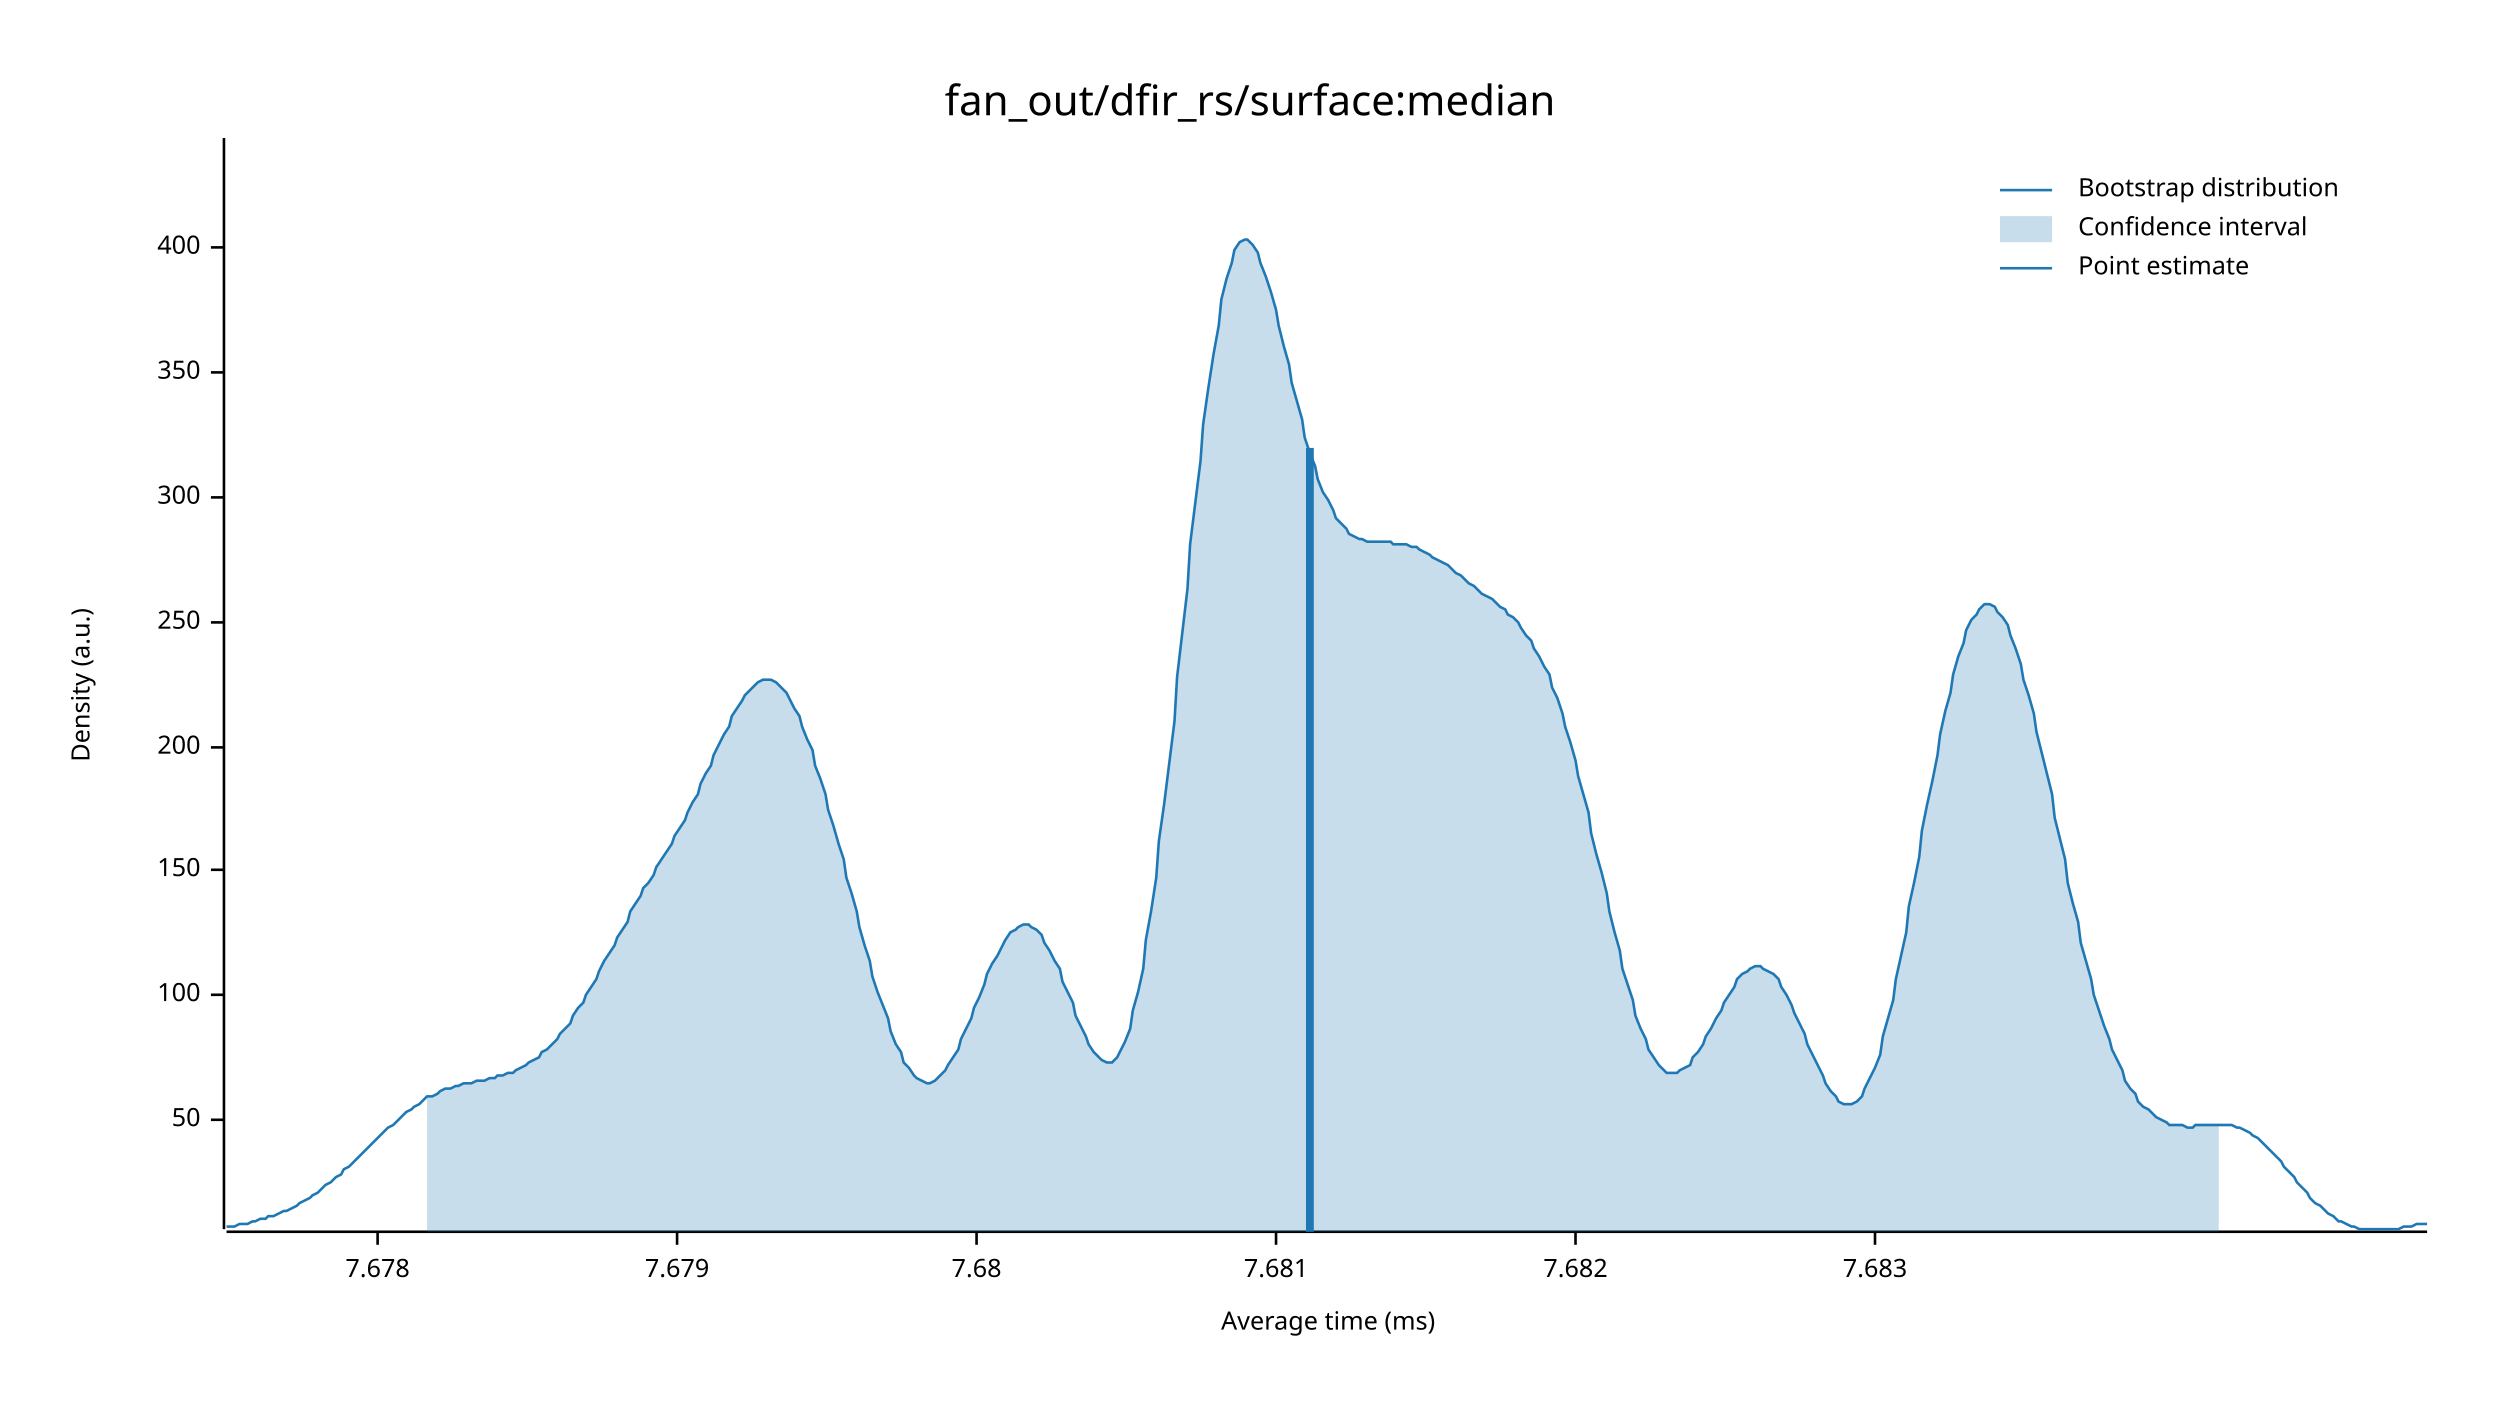
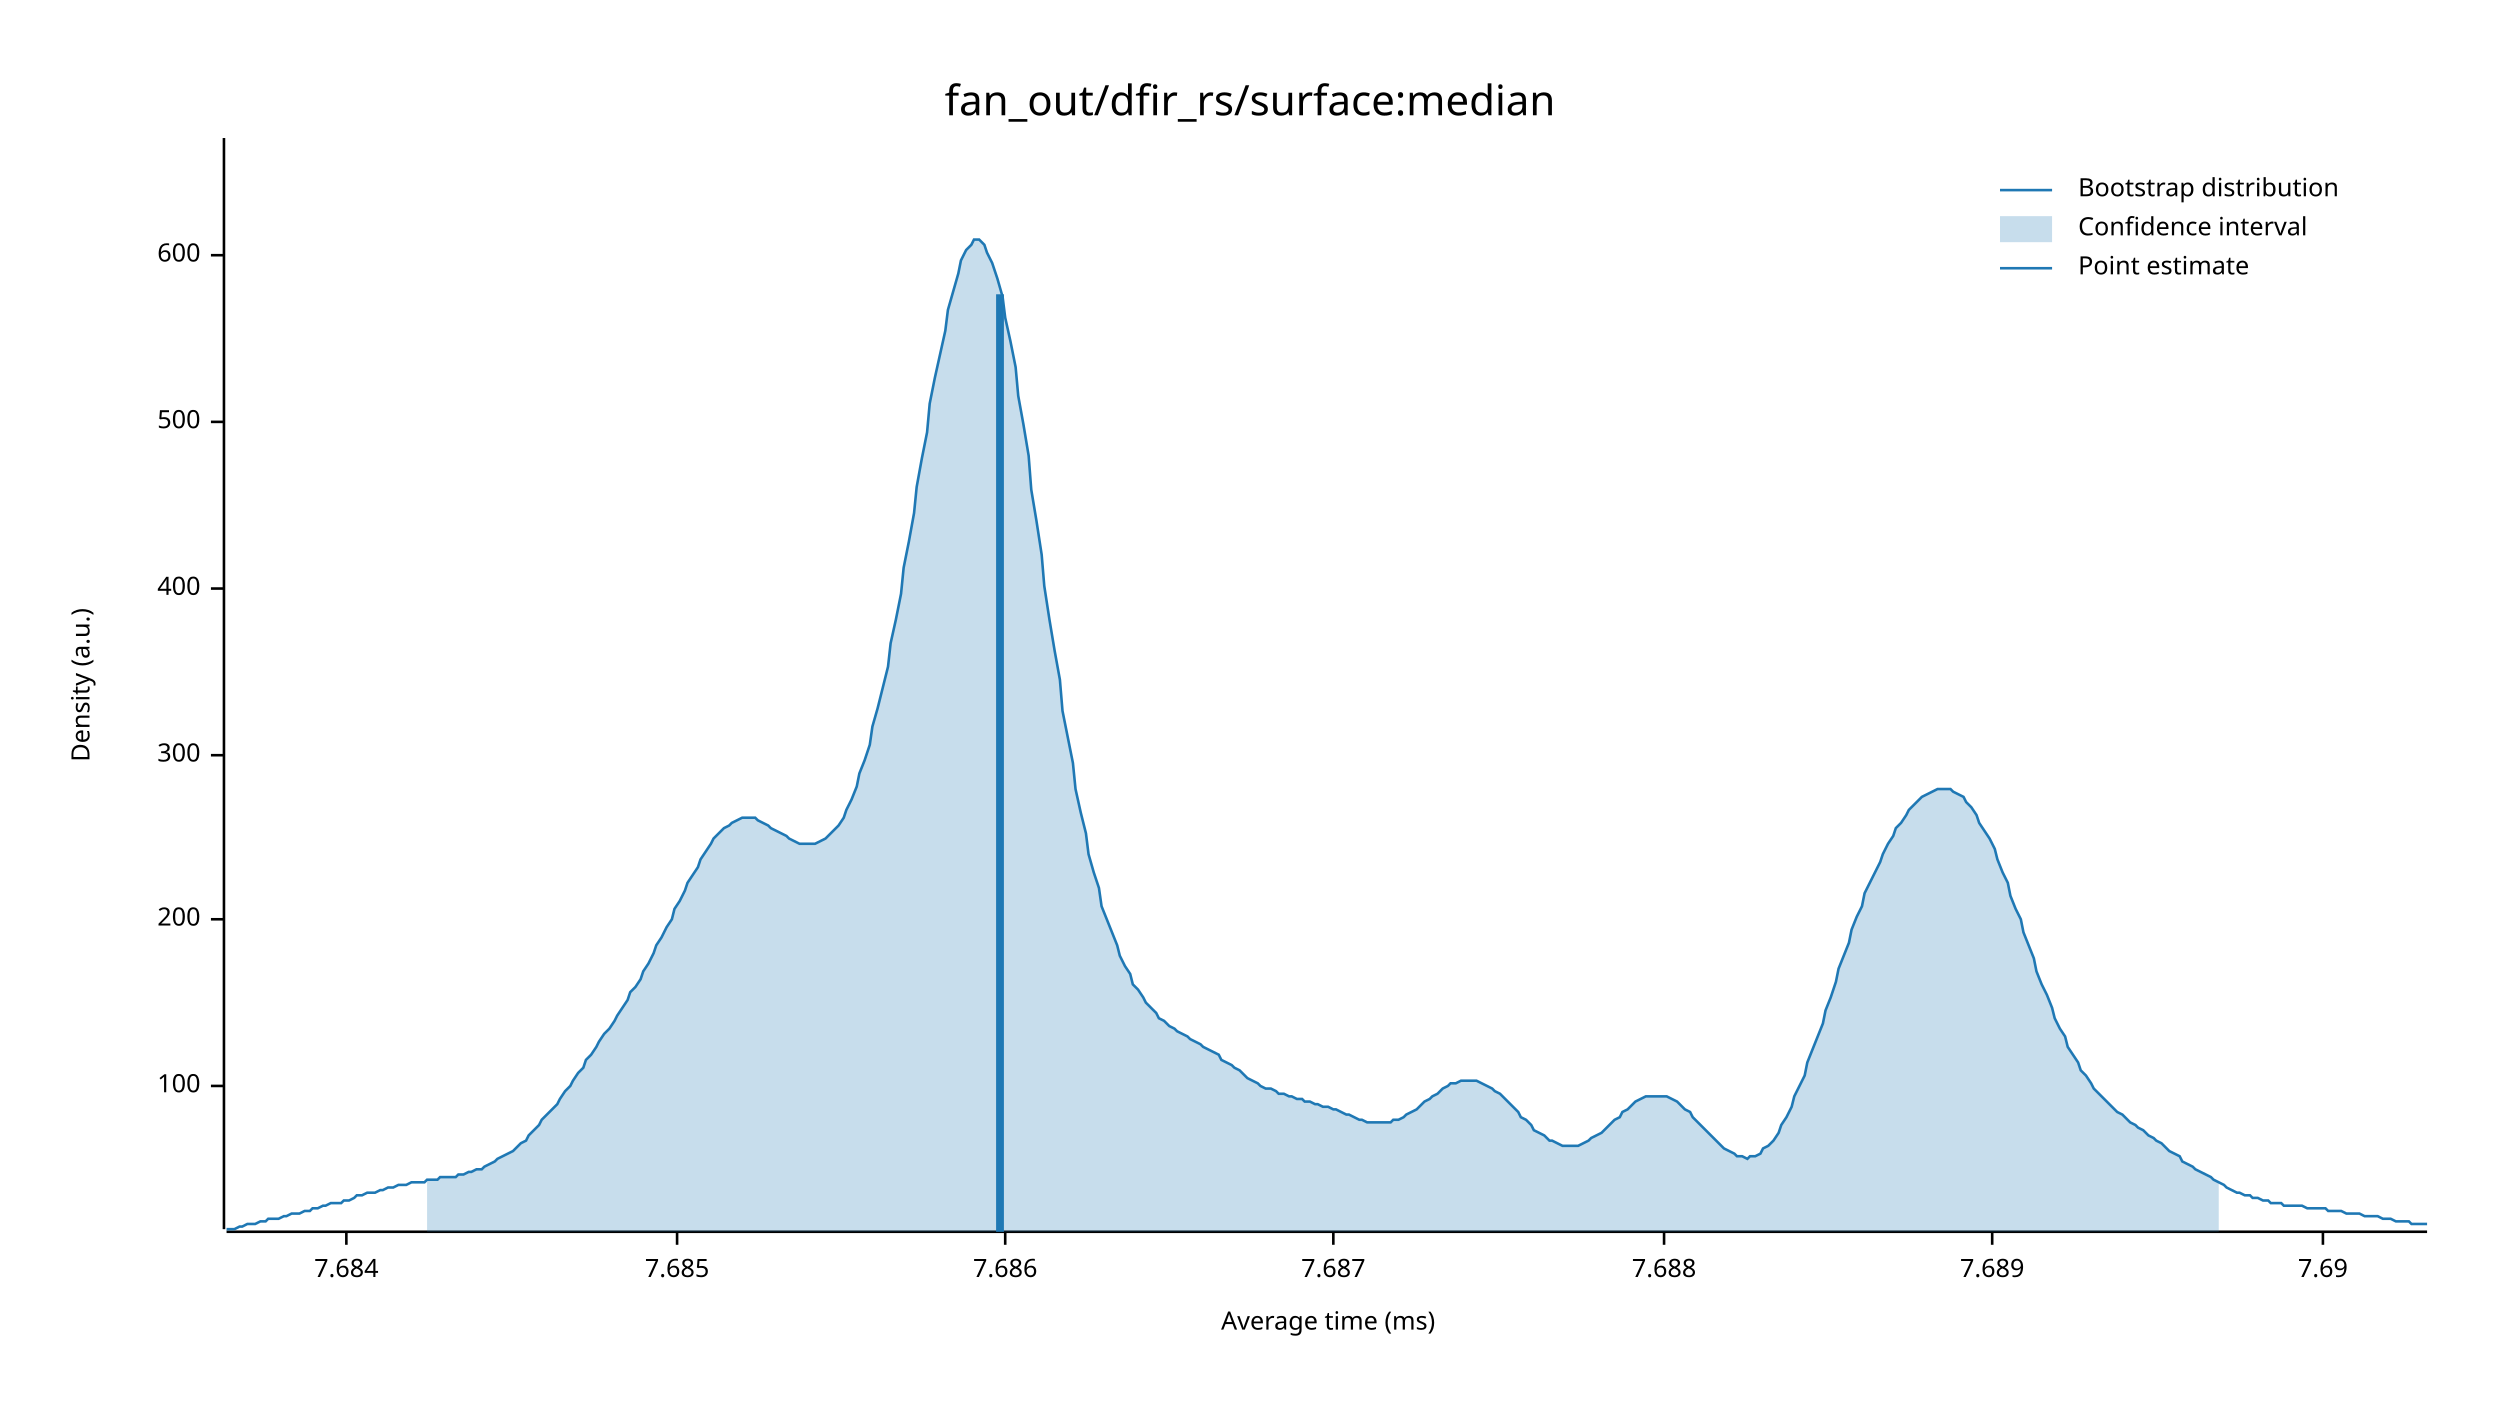
<svg xmlns="http://www.w3.org/2000/svg" width="960" height="540" viewBox="0 0 960 540">
  <text x="480" y="32" dy="0.76em" text-anchor="middle" font-family="sans-serif" font-size="16.129" opacity="1" fill="#000000">
fan_out/dfir_rs/surface:median
</text>
  <text x="27" y="263" dy="0.76em" text-anchor="middle" font-family="sans-serif" font-size="9.677" opacity="1" fill="#000000" transform="rotate(270, 27, 263)">
Density (a.u.)
</text>
  <text x="510" y="513" dy="-0.5ex" text-anchor="middle" font-family="sans-serif" font-size="9.677" opacity="1" fill="#000000">
Average time (ms)
</text>
  <polyline fill="none" opacity="1" stroke="#000000" stroke-width="1" points="86,53 86,472 " />
-   <text x="77" y="430" dy="0.5ex" text-anchor="end" font-family="sans-serif" font-size="9.677" opacity="1" fill="#000000">
- 50
- </text>
-   <polyline fill="none" opacity="1" stroke="#000000" stroke-width="1" points="81,430 86,430 " />
-   <text x="77" y="382" dy="0.5ex" text-anchor="end" font-family="sans-serif" font-size="9.677" opacity="1" fill="#000000">
+   <text x="77" y="417" dy="0.5ex" text-anchor="end" font-family="sans-serif" font-size="9.677" opacity="1" fill="#000000">
100
</text>
-   <polyline fill="none" opacity="1" stroke="#000000" stroke-width="1" points="81,382 86,382 " />
-   <text x="77" y="334" dy="0.5ex" text-anchor="end" font-family="sans-serif" font-size="9.677" opacity="1" fill="#000000">
- 150
- </text>
-   <polyline fill="none" opacity="1" stroke="#000000" stroke-width="1" points="81,334 86,334 " />
-   <text x="77" y="287" dy="0.5ex" text-anchor="end" font-family="sans-serif" font-size="9.677" opacity="1" fill="#000000">
+   <polyline fill="none" opacity="1" stroke="#000000" stroke-width="1" points="81,417 86,417 " />
+   <text x="77" y="353" dy="0.5ex" text-anchor="end" font-family="sans-serif" font-size="9.677" opacity="1" fill="#000000">
200
</text>
-   <polyline fill="none" opacity="1" stroke="#000000" stroke-width="1" points="81,287 86,287 " />
-   <text x="77" y="239" dy="0.5ex" text-anchor="end" font-family="sans-serif" font-size="9.677" opacity="1" fill="#000000">
- 250
- </text>
-   <polyline fill="none" opacity="1" stroke="#000000" stroke-width="1" points="81,239 86,239 " />
-   <text x="77" y="191" dy="0.5ex" text-anchor="end" font-family="sans-serif" font-size="9.677" opacity="1" fill="#000000">
+   <polyline fill="none" opacity="1" stroke="#000000" stroke-width="1" points="81,353 86,353 " />
+   <text x="77" y="290" dy="0.5ex" text-anchor="end" font-family="sans-serif" font-size="9.677" opacity="1" fill="#000000">
300
</text>
-   <polyline fill="none" opacity="1" stroke="#000000" stroke-width="1" points="81,191 86,191 " />
-   <text x="77" y="143" dy="0.5ex" text-anchor="end" font-family="sans-serif" font-size="9.677" opacity="1" fill="#000000">
- 350
- </text>
-   <polyline fill="none" opacity="1" stroke="#000000" stroke-width="1" points="81,143 86,143 " />
-   <text x="77" y="95" dy="0.5ex" text-anchor="end" font-family="sans-serif" font-size="9.677" opacity="1" fill="#000000">
+   <polyline fill="none" opacity="1" stroke="#000000" stroke-width="1" points="81,290 86,290 " />
+   <text x="77" y="226" dy="0.5ex" text-anchor="end" font-family="sans-serif" font-size="9.677" opacity="1" fill="#000000">
400
</text>
-   <polyline fill="none" opacity="1" stroke="#000000" stroke-width="1" points="81,95 86,95 " />
+   <polyline fill="none" opacity="1" stroke="#000000" stroke-width="1" points="81,226 86,226 " />
+   <text x="77" y="162" dy="0.5ex" text-anchor="end" font-family="sans-serif" font-size="9.677" opacity="1" fill="#000000">
+ 500
+ </text>
+   <polyline fill="none" opacity="1" stroke="#000000" stroke-width="1" points="81,162 86,162 " />
+   <text x="77" y="98" dy="0.5ex" text-anchor="end" font-family="sans-serif" font-size="9.677" opacity="1" fill="#000000">
+ 600
+ </text>
+   <polyline fill="none" opacity="1" stroke="#000000" stroke-width="1" points="81,98 86,98 " />
  <polyline fill="none" opacity="1" stroke="#000000" stroke-width="1" points="87,473 932,473 " />
-   <text x="145" y="483" dy="0.76em" text-anchor="middle" font-family="sans-serif" font-size="9.677" opacity="1" fill="#000000">
- 7.678
+   <text x="133" y="483" dy="0.76em" text-anchor="middle" font-family="sans-serif" font-size="9.677" opacity="1" fill="#000000">
+ 7.684
</text>
-   <polyline fill="none" opacity="1" stroke="#000000" stroke-width="1" points="145,473 145,478 " />
+   <polyline fill="none" opacity="1" stroke="#000000" stroke-width="1" points="133,473 133,478 " />
  <text x="260" y="483" dy="0.76em" text-anchor="middle" font-family="sans-serif" font-size="9.677" opacity="1" fill="#000000">
- 7.679
+ 7.685
</text>
  <polyline fill="none" opacity="1" stroke="#000000" stroke-width="1" points="260,473 260,478 " />
-   <text x="375" y="483" dy="0.76em" text-anchor="middle" font-family="sans-serif" font-size="9.677" opacity="1" fill="#000000">
- 7.68
+   <text x="386" y="483" dy="0.76em" text-anchor="middle" font-family="sans-serif" font-size="9.677" opacity="1" fill="#000000">
+ 7.686
</text>
-   <polyline fill="none" opacity="1" stroke="#000000" stroke-width="1" points="375,473 375,478 " />
-   <text x="490" y="483" dy="0.76em" text-anchor="middle" font-family="sans-serif" font-size="9.677" opacity="1" fill="#000000">
- 7.681
+   <polyline fill="none" opacity="1" stroke="#000000" stroke-width="1" points="386,473 386,478 " />
+   <text x="512" y="483" dy="0.76em" text-anchor="middle" font-family="sans-serif" font-size="9.677" opacity="1" fill="#000000">
+ 7.687
</text>
-   <polyline fill="none" opacity="1" stroke="#000000" stroke-width="1" points="490,473 490,478 " />
-   <text x="605" y="483" dy="0.76em" text-anchor="middle" font-family="sans-serif" font-size="9.677" opacity="1" fill="#000000">
- 7.682
+   <polyline fill="none" opacity="1" stroke="#000000" stroke-width="1" points="512,473 512,478 " />
+   <text x="639" y="483" dy="0.76em" text-anchor="middle" font-family="sans-serif" font-size="9.677" opacity="1" fill="#000000">
+ 7.688
</text>
-   <polyline fill="none" opacity="1" stroke="#000000" stroke-width="1" points="605,473 605,478 " />
-   <text x="720" y="483" dy="0.76em" text-anchor="middle" font-family="sans-serif" font-size="9.677" opacity="1" fill="#000000">
- 7.683
+   <polyline fill="none" opacity="1" stroke="#000000" stroke-width="1" points="639,473 639,478 " />
+   <text x="765" y="483" dy="0.76em" text-anchor="middle" font-family="sans-serif" font-size="9.677" opacity="1" fill="#000000">
+ 7.689
</text>
-   <polyline fill="none" opacity="1" stroke="#000000" stroke-width="1" points="720,473 720,478 " />
-   <polyline fill="none" opacity="1" stroke="#1F78B4" stroke-width="1" points="87,471 88,471 90,471 92,470 93,470 95,470 97,469 98,469 100,468 102,468 103,467 105,467 107,466 109,465 110,465 112,464 114,463 115,462 117,461 119,460 120,459 122,458 124,456 125,455 127,454 129,452 131,451 132,449 134,448 136,446 137,445 139,443 141,441 142,440 144,438 146,436 147,435 149,433 151,432 153,430 154,429 156,427 158,426 159,425 161,424 163,422 164,421 166,421 168,420 169,419 171,418 173,418 175,417 176,417 178,416 180,416 181,416 183,415 185,415 186,415 188,414 190,414 191,413 193,413 195,412 197,412 198,411 200,410 202,409 203,408 205,407 207,406 208,404 210,403 212,401 214,399 215,397 217,395 219,393 220,390 222,387 224,385 225,382 227,379 229,376 230,373 232,369 234,366 236,363 237,360 239,357 241,354 242,350 244,347 246,344 247,341 249,339 251,336 252,333 254,330 256,327 258,324 259,321 261,318 263,315 264,312 266,308 268,305 269,301 271,297 273,294 274,290 276,286 278,282 280,279 281,275 283,272 285,269 286,267 288,265 290,263 291,262 293,261 295,261 296,261 298,262 300,264 302,266 303,268 305,272 307,275 308,279 310,284 312,288 313,294 315,299 317,305 318,311 320,317 322,324 324,330 325,337 327,343 329,350 330,356 332,363 334,369 335,375 337,381 339,386 341,391 342,396 344,401 346,404 347,408 349,410 351,413 352,414 354,415 356,416 357,416 359,415 361,413 363,411 364,409 366,406 368,403 369,399 371,395 373,391 374,387 376,383 378,378 379,374 381,370 383,367 385,363 386,361 388,358 390,357 391,356 393,355 395,355 396,356 398,357 400,359 401,362 403,365 405,369 407,372 408,377 410,381 412,385 413,390 415,394 417,398 418,401 420,404 422,406 423,407 425,408 427,408 429,406 430,404 432,400 434,395 435,388 437,381 439,372 440,361 442,350 444,337 445,323 447,309 449,293 451,277 452,260 454,243 456,226 457,209 459,193 461,177 462,163 464,149 466,136 468,125 469,115 471,107 473,101 474,96 476,93 478,92 479,92 481,94 483,97 484,101 486,106 488,112 490,119 491,125 493,133 495,140 496,147 498,154 500,161 501,168 503,174 505,179 506,184 508,189 510,192 512,196 513,199 515,201 517,203 518,205 520,206 522,207 523,207 525,208 527,208 528,208 530,208 532,208 534,208 535,209 537,209 539,209 540,209 542,210 544,210 545,211 547,212 549,213 550,214 552,215 554,216 556,217 557,218 559,220 561,221 562,222 564,224 566,225 567,226 569,228 571,229 573,230 574,231 576,233 578,234 579,236 581,237 583,239 584,241 586,244 588,246 589,249 591,252 593,256 595,259 596,264 598,268 600,274 601,279 603,285 605,292 606,298 608,305 610,312 611,320 613,328 615,335 617,343 618,350 620,358 622,365 623,372 625,378 627,384 628,390 630,395 632,399 633,403 635,406 637,409 639,411 640,412 642,412 644,412 645,411 647,410 649,409 650,406 652,404 654,401 655,398 657,395 659,391 661,388 662,385 664,382 666,379 667,376 669,374 671,373 672,372 674,371 676,371 677,372 679,373 681,374 683,376 684,379 686,382 688,386 689,389 691,393 693,397 694,401 696,405 698,409 700,413 701,416 703,419 705,421 706,423 708,424 710,424 711,424 713,423 715,421 716,418 718,414 720,410 722,405 723,398 725,391 727,384 728,376 730,367 732,358 733,348 735,339 737,329 738,319 740,309 742,300 744,290 745,282 747,273 749,266 750,259 752,252 754,247 755,242 757,238 759,236 760,234 762,232 764,232 766,233 767,235 769,237 771,240 772,244 774,249 776,255 777,261 779,267 781,274 782,281 784,289 786,297 788,305 789,314 791,322 793,330 794,339 796,347 798,354 799,362 801,369 803,376 804,382 806,388 808,394 810,399 811,403 813,407 815,411 816,415 818,418 820,420 821,423 823,425 825,426 827,428 828,429 830,430 832,431 833,432 835,432 837,432 838,432 840,433 842,433 843,432 845,432 847,432 849,432 850,432 852,432 854,432 855,432 857,432 859,433 860,433 862,434 864,435 865,436 867,437 869,439 871,441 872,442 874,444 876,446 877,448 879,450 881,452 882,454 884,456 886,458 887,460 889,462 891,463 893,465 894,466 896,467 898,469 899,469 901,470 903,471 904,471 906,472 908,472 909,472 911,472 913,472 915,472 916,472 918,472 920,472 921,472 923,471 925,471 926,471 928,470 930,470 932,470 " />
-   <polygon opacity="0.25" fill="#1F78B4" points="164,421 166,421 168,420 169,419 171,418 173,418 175,417 176,417 178,416 180,416 181,416 183,415 185,415 186,415 188,414 190,414 191,413 193,413 195,412 197,412 198,411 200,410 202,409 203,408 205,407 207,406 208,404 210,403 212,401 214,399 215,397 217,395 219,393 220,390 222,387 224,385 225,382 227,379 229,376 230,373 232,369 234,366 236,363 237,360 239,357 241,354 242,350 244,347 246,344 247,341 249,339 251,336 252,333 254,330 256,327 258,324 259,321 261,318 263,315 264,312 266,308 268,305 269,301 271,297 273,294 274,290 276,286 278,282 280,279 281,275 283,272 285,269 286,267 288,265 290,263 291,262 293,261 295,261 296,261 298,262 300,264 302,266 303,268 305,272 307,275 308,279 310,284 312,288 313,294 315,299 317,305 318,311 320,317 322,324 324,330 325,337 327,343 329,350 330,356 332,363 334,369 335,375 337,381 339,386 341,391 342,396 344,401 346,404 347,408 349,410 351,413 352,414 354,415 356,416 357,416 359,415 361,413 363,411 364,409 366,406 368,403 369,399 371,395 373,391 374,387 376,383 378,378 379,374 381,370 383,367 385,363 386,361 388,358 390,357 391,356 393,355 395,355 396,356 398,357 400,359 401,362 403,365 405,369 407,372 408,377 410,381 412,385 413,390 415,394 417,398 418,401 420,404 422,406 423,407 425,408 427,408 429,406 430,404 432,400 434,395 435,388 437,381 439,372 440,361 442,350 444,337 445,323 447,309 449,293 451,277 452,260 454,243 456,226 457,209 459,193 461,177 462,163 464,149 466,136 468,125 469,115 471,107 473,101 474,96 476,93 478,92 479,92 481,94 483,97 484,101 486,106 488,112 490,119 491,125 493,133 495,140 496,147 498,154 500,161 501,168 503,174 505,179 506,184 508,189 510,192 512,196 513,199 515,201 517,203 518,205 520,206 522,207 523,207 525,208 527,208 528,208 530,208 532,208 534,208 535,209 537,209 539,209 540,209 542,210 544,210 545,211 547,212 549,213 550,214 552,215 554,216 556,217 557,218 559,220 561,221 562,222 564,224 566,225 567,226 569,228 571,229 573,230 574,231 576,233 578,234 579,236 581,237 583,239 584,241 586,244 588,246 589,249 591,252 593,256 595,259 596,264 598,268 600,274 601,279 603,285 605,292 606,298 608,305 610,312 611,320 613,328 615,335 617,343 618,350 620,358 622,365 623,372 625,378 627,384 628,390 630,395 632,399 633,403 635,406 637,409 639,411 640,412 642,412 644,412 645,411 647,410 649,409 650,406 652,404 654,401 655,398 657,395 659,391 661,388 662,385 664,382 666,379 667,376 669,374 671,373 672,372 674,371 676,371 677,372 679,373 681,374 683,376 684,379 686,382 688,386 689,389 691,393 693,397 694,401 696,405 698,409 700,413 701,416 703,419 705,421 706,423 708,424 710,424 711,424 713,423 715,421 716,418 718,414 720,410 722,405 723,398 725,391 727,384 728,376 730,367 732,358 733,348 735,339 737,329 738,319 740,309 742,300 744,290 745,282 747,273 749,266 750,259 752,252 754,247 755,242 757,238 759,236 760,234 762,232 764,232 766,233 767,235 769,237 771,240 772,244 774,249 776,255 777,261 779,267 781,274 782,281 784,289 786,297 788,305 789,314 791,322 793,330 794,339 796,347 798,354 799,362 801,369 803,376 804,382 806,388 808,394 810,399 811,403 813,407 815,411 816,415 818,418 820,420 821,423 823,425 825,426 827,428 828,429 830,430 832,431 833,432 835,432 837,432 838,432 840,433 842,433 843,432 845,432 847,432 849,432 850,432 852,432 852,473 164,473 " />
-   <polyline fill="none" opacity="1" stroke="#1F78B4" stroke-width="3" points="503,473 503,172 " />
+   <polyline fill="none" opacity="1" stroke="#000000" stroke-width="1" points="765,473 765,478 " />
+   <text x="892" y="483" dy="0.76em" text-anchor="middle" font-family="sans-serif" font-size="9.677" opacity="1" fill="#000000">
+ 7.69
+ </text>
+   <polyline fill="none" opacity="1" stroke="#000000" stroke-width="1" points="892,473 892,478 " />
+   <polyline fill="none" opacity="1" stroke="#1F78B4" stroke-width="1" points="87,472 88,472 90,472 92,471 93,471 95,470 97,470 98,470 100,469 102,469 103,468 105,468 107,468 109,467 110,467 112,466 114,466 115,466 117,465 119,465 120,464 122,464 124,463 125,463 127,462 129,462 131,462 132,461 134,461 136,460 137,459 139,459 141,458 142,458 144,458 146,457 147,457 149,456 151,456 153,455 154,455 156,455 158,454 159,454 161,454 163,454 164,453 166,453 168,453 169,452 171,452 173,452 175,452 176,451 178,451 180,450 181,450 183,449 185,449 186,448 188,447 190,446 191,445 193,444 195,443 197,442 198,441 200,439 202,438 203,436 205,434 207,432 208,430 210,428 212,426 214,424 215,422 217,419 219,417 220,415 222,412 224,410 225,407 227,405 229,402 230,400 232,397 234,395 236,392 237,390 239,387 241,384 242,381 244,379 246,376 247,373 249,370 251,366 252,363 254,360 256,356 258,353 259,349 261,346 263,342 264,339 266,336 268,333 269,330 271,327 273,324 274,322 276,320 278,318 280,317 281,316 283,315 285,314 286,314 288,314 290,314 291,315 293,316 295,317 296,318 298,319 300,320 302,321 303,322 305,323 307,324 308,324 310,324 312,324 313,324 315,323 317,322 318,321 320,319 322,317 324,314 325,311 327,307 329,302 330,297 332,292 334,286 335,279 337,272 339,264 341,256 342,247 344,238 346,228 347,218 349,208 351,197 352,187 354,176 356,166 357,155 359,145 361,136 363,127 364,119 366,112 368,105 369,100 371,96 373,94 374,92 376,92 378,94 379,97 381,101 383,107 385,114 386,122 388,131 390,141 391,152 393,163 395,175 396,188 398,200 400,213 401,225 403,238 405,250 407,261 408,273 410,283 412,293 413,303 415,312 417,320 418,328 420,335 422,341 423,348 425,353 427,358 429,363 430,367 432,371 434,374 435,378 437,380 439,383 440,385 442,387 444,389 445,391 447,392 449,394 451,395 452,396 454,397 456,398 457,399 459,400 461,401 462,402 464,403 466,404 468,405 469,407 471,408 473,409 474,410 476,411 478,413 479,414 481,415 483,416 484,417 486,418 488,418 490,419 491,420 493,420 495,421 496,421 498,422 500,422 501,423 503,423 505,424 506,424 508,425 510,425 512,426 513,426 515,427 517,428 518,428 520,429 522,430 523,430 525,431 527,431 528,431 530,431 532,431 534,431 535,430 537,430 539,429 540,428 542,427 544,426 545,425 547,423 549,422 550,421 552,420 554,418 556,417 557,416 559,416 561,415 562,415 564,415 566,415 567,415 569,416 571,417 573,418 574,419 576,420 578,422 579,423 581,425 583,427 584,429 586,430 588,432 589,434 591,435 593,436 595,438 596,438 598,439 600,440 601,440 603,440 605,440 606,440 608,439 610,438 611,437 613,436 615,435 617,433 618,432 620,430 622,429 623,427 625,426 627,424 628,423 630,422 632,421 633,421 635,421 637,421 639,421 640,421 642,422 644,423 645,424 647,426 649,427 650,429 652,431 654,433 655,434 657,436 659,438 661,440 662,441 664,442 666,443 667,444 669,444 671,445 672,444 674,444 676,443 677,441 679,440 681,438 683,435 684,432 686,429 688,425 689,421 691,417 693,413 694,408 696,403 698,398 700,393 701,388 703,383 705,377 706,372 708,367 710,362 711,357 713,352 715,348 716,343 718,339 720,335 722,331 723,328 725,324 727,321 728,318 730,316 732,313 733,311 735,309 737,307 738,306 740,305 742,304 744,303 745,303 747,303 749,303 750,304 752,305 754,306 755,308 757,310 759,313 760,316 762,319 764,322 766,326 767,330 769,335 771,339 772,344 774,349 776,353 777,358 779,363 781,368 782,373 784,378 786,382 788,387 789,391 791,395 793,398 794,402 796,405 798,408 799,411 801,413 803,416 804,418 806,420 808,422 810,424 811,425 813,427 815,428 816,429 818,431 820,432 821,433 823,434 825,436 827,437 828,438 830,439 832,441 833,442 835,443 837,444 838,446 840,447 842,448 843,449 845,450 847,451 849,452 850,453 852,454 854,455 855,456 857,457 859,458 860,458 862,459 864,459 865,460 867,460 869,461 871,461 872,462 874,462 876,462 877,463 879,463 881,463 882,463 884,463 886,464 887,464 889,464 891,464 893,464 894,465 896,465 898,465 899,465 901,466 903,466 904,466 906,466 908,467 909,467 911,467 913,467 915,468 916,468 918,468 920,469 921,469 923,469 925,469 926,470 928,470 930,470 932,470 " />
+   <polygon opacity="0.25" fill="#1F78B4" points="164,453 166,453 168,453 169,452 171,452 173,452 175,452 176,451 178,451 180,450 181,450 183,449 185,449 186,448 188,447 190,446 191,445 193,444 195,443 197,442 198,441 200,439 202,438 203,436 205,434 207,432 208,430 210,428 212,426 214,424 215,422 217,419 219,417 220,415 222,412 224,410 225,407 227,405 229,402 230,400 232,397 234,395 236,392 237,390 239,387 241,384 242,381 244,379 246,376 247,373 249,370 251,366 252,363 254,360 256,356 258,353 259,349 261,346 263,342 264,339 266,336 268,333 269,330 271,327 273,324 274,322 276,320 278,318 280,317 281,316 283,315 285,314 286,314 288,314 290,314 291,315 293,316 295,317 296,318 298,319 300,320 302,321 303,322 305,323 307,324 308,324 310,324 312,324 313,324 315,323 317,322 318,321 320,319 322,317 324,314 325,311 327,307 329,302 330,297 332,292 334,286 335,279 337,272 339,264 341,256 342,247 344,238 346,228 347,218 349,208 351,197 352,187 354,176 356,166 357,155 359,145 361,136 363,127 364,119 366,112 368,105 369,100 371,96 373,94 374,92 376,92 378,94 379,97 381,101 383,107 385,114 386,122 388,131 390,141 391,152 393,163 395,175 396,188 398,200 400,213 401,225 403,238 405,250 407,261 408,273 410,283 412,293 413,303 415,312 417,320 418,328 420,335 422,341 423,348 425,353 427,358 429,363 430,367 432,371 434,374 435,378 437,380 439,383 440,385 442,387 444,389 445,391 447,392 449,394 451,395 452,396 454,397 456,398 457,399 459,400 461,401 462,402 464,403 466,404 468,405 469,407 471,408 473,409 474,410 476,411 478,413 479,414 481,415 483,416 484,417 486,418 488,418 490,419 491,420 493,420 495,421 496,421 498,422 500,422 501,423 503,423 505,424 506,424 508,425 510,425 512,426 513,426 515,427 517,428 518,428 520,429 522,430 523,430 525,431 527,431 528,431 530,431 532,431 534,431 535,430 537,430 539,429 540,428 542,427 544,426 545,425 547,423 549,422 550,421 552,420 554,418 556,417 557,416 559,416 561,415 562,415 564,415 566,415 567,415 569,416 571,417 573,418 574,419 576,420 578,422 579,423 581,425 583,427 584,429 586,430 588,432 589,434 591,435 593,436 595,438 596,438 598,439 600,440 601,440 603,440 605,440 606,440 608,439 610,438 611,437 613,436 615,435 617,433 618,432 620,430 622,429 623,427 625,426 627,424 628,423 630,422 632,421 633,421 635,421 637,421 639,421 640,421 642,422 644,423 645,424 647,426 649,427 650,429 652,431 654,433 655,434 657,436 659,438 661,440 662,441 664,442 666,443 667,444 669,444 671,445 672,444 674,444 676,443 677,441 679,440 681,438 683,435 684,432 686,429 688,425 689,421 691,417 693,413 694,408 696,403 698,398 700,393 701,388 703,383 705,377 706,372 708,367 710,362 711,357 713,352 715,348 716,343 718,339 720,335 722,331 723,328 725,324 727,321 728,318 730,316 732,313 733,311 735,309 737,307 738,306 740,305 742,304 744,303 745,303 747,303 749,303 750,304 752,305 754,306 755,308 757,310 759,313 760,316 762,319 764,322 766,326 767,330 769,335 771,339 772,344 774,349 776,353 777,358 779,363 781,368 782,373 784,378 786,382 788,387 789,391 791,395 793,398 794,402 796,405 798,408 799,411 801,413 803,416 804,418 806,420 808,422 810,424 811,425 813,427 815,428 816,429 818,431 820,432 821,433 823,434 825,436 827,437 828,438 830,439 832,441 833,442 835,443 837,444 838,446 840,447 842,448 843,449 845,450 847,451 849,452 850,453 852,454 852,473 164,473 " />
+   <polyline fill="none" opacity="1" stroke="#1F78B4" stroke-width="3" points="384,473 384,113 " />
  <text x="798" y="68" dy="0.76em" text-anchor="start" font-family="sans-serif" font-size="9.677" opacity="1" fill="#000000">
Bootstrap distribution
</text>
  <text x="798" y="83" dy="0.76em" text-anchor="start" font-family="sans-serif" font-size="9.677" opacity="1" fill="#000000">
Confidence interval
</text>
  <text x="798" y="98" dy="0.76em" text-anchor="start" font-family="sans-serif" font-size="9.677" opacity="1" fill="#000000">
Point estimate
</text>
  <polyline fill="none" opacity="1" stroke="#1F78B4" stroke-width="1" points="768,73 788,73 " />
  <rect x="768" y="83" width="20" height="10" opacity="0.25" fill="#1F78B4" stroke="none" />
  <polyline fill="none" opacity="1" stroke="#1F78B4" stroke-width="1" points="768,103 788,103 " />
</svg>
